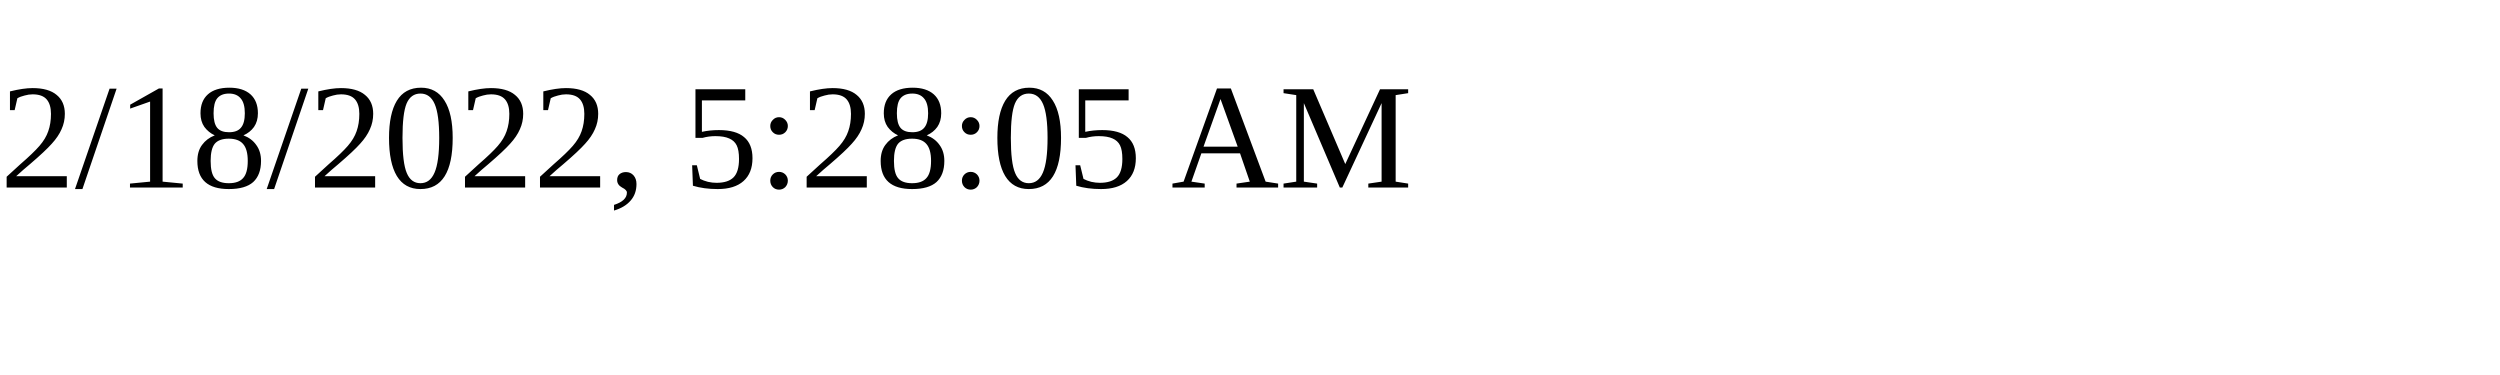
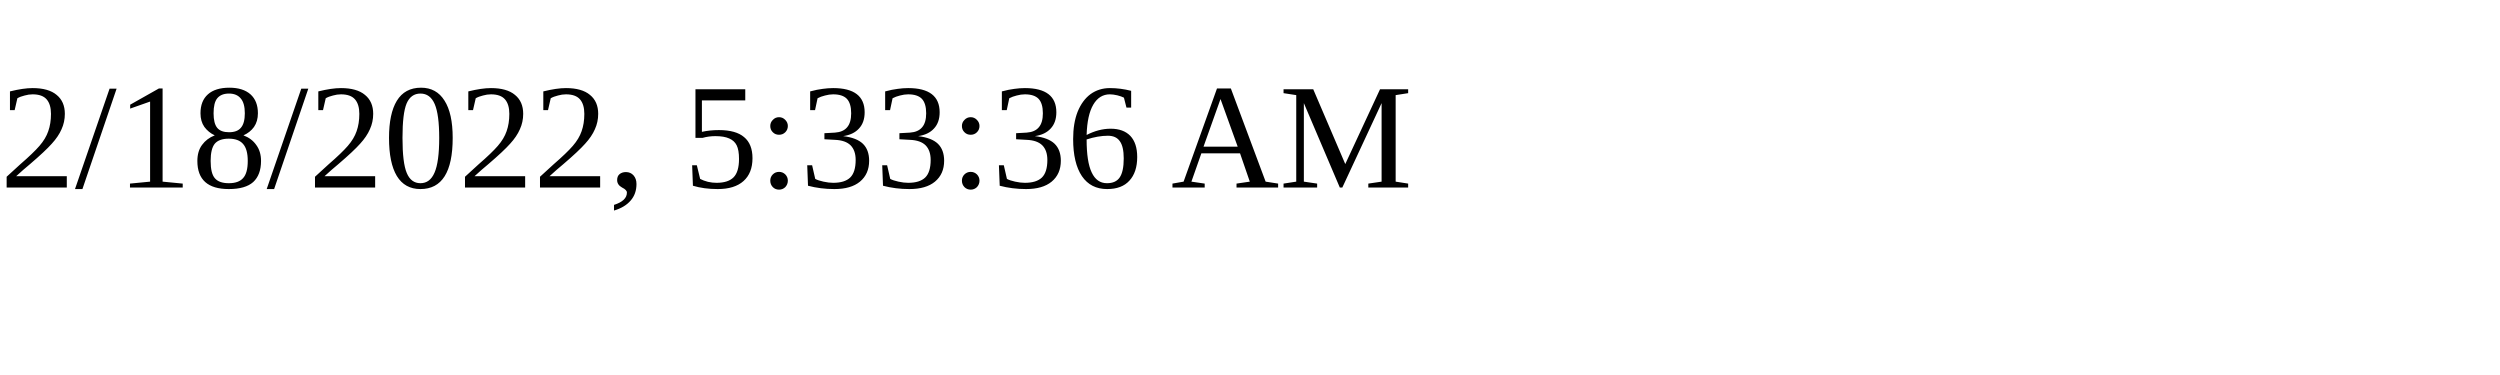
<svg xmlns="http://www.w3.org/2000/svg" height="30" width="200">
-   <text x="0" y="15">2/18/2022, 5:28:05 AM</text>
+   <text x="0" y="15">2/18/2022, 5:33:36 AM</text>
</svg>
